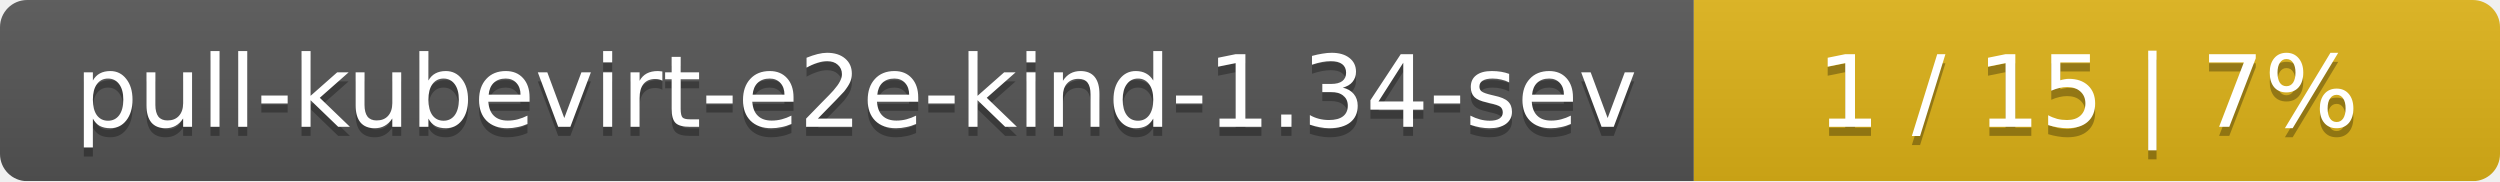
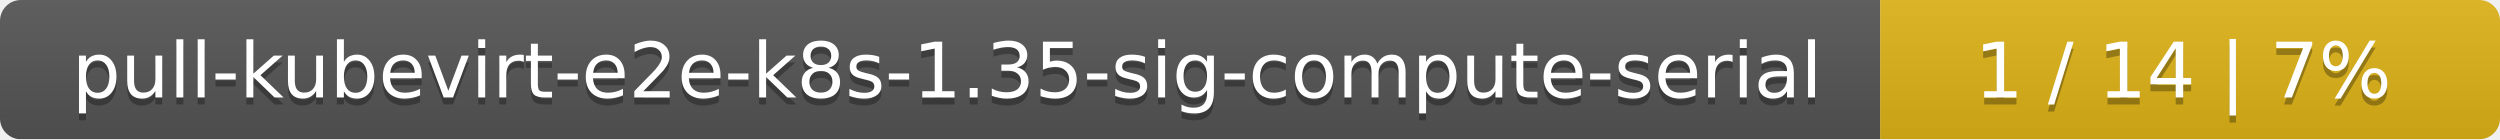
- <svg xmlns="http://www.w3.org/2000/svg" width="276" height="20">
+ <svg xmlns="http://www.w3.org/2000/svg" width="359" height="20">
  <linearGradient id="smooth" x2="0" y2="100%">
    <stop offset="0" stop-color="#bbb" stop-opacity=".1" />
    <stop offset="1" stop-opacity=".1" />
  </linearGradient>
  <mask id="round">
-     <rect width="276" height="20" rx="3" fill="#fff" />
+     <rect width="359" height="20" rx="3" fill="#fff" />
  </mask>
  <g mask="url(#round)">
-     <rect width="187" height="20" fill="#555" />
-     <rect x="187" width="89" height="20" fill="#dfb317" />
-     <rect width="276" height="20" fill="url(#smooth)" />
+     <rect width="270" height="20" fill="#555" />
+     <rect x="270" width="89" height="20" fill="#dfb317" />
+     <rect width="359" height="20" fill="url(#smooth)" />
  </g>
  <g fill="#fff" text-anchor="middle" font-family="DejaVu Sans,Verdana,Geneva,sans-serif" font-size="11">
-     <text x="94.5" y="15" fill="#010101" fill-opacity=".3">pull-kubevirt-e2e-kind-1.34-sev</text>
-     <text x="94.5" y="14">pull-kubevirt-e2e-kind-1.34-sev</text>
-     <text x="230.5" y="15" fill="#010101" fill-opacity=".3">1 / 15    |    7%</text>
-     <text x="230.5" y="14">1 / 15    |    7%</text>
+     <text x="136" y="15" fill="#010101" fill-opacity=".3">pull-kubevirt-e2e-k8s-1.35-sig-compute-serial</text>
+     <text x="136" y="14">pull-kubevirt-e2e-k8s-1.35-sig-compute-serial</text>
+     <text x="313.5" y="15" fill="#010101" fill-opacity=".3">1 / 14    |    7%</text>
+     <text x="313.5" y="14">1 / 14    |    7%</text>
  </g>
</svg>
